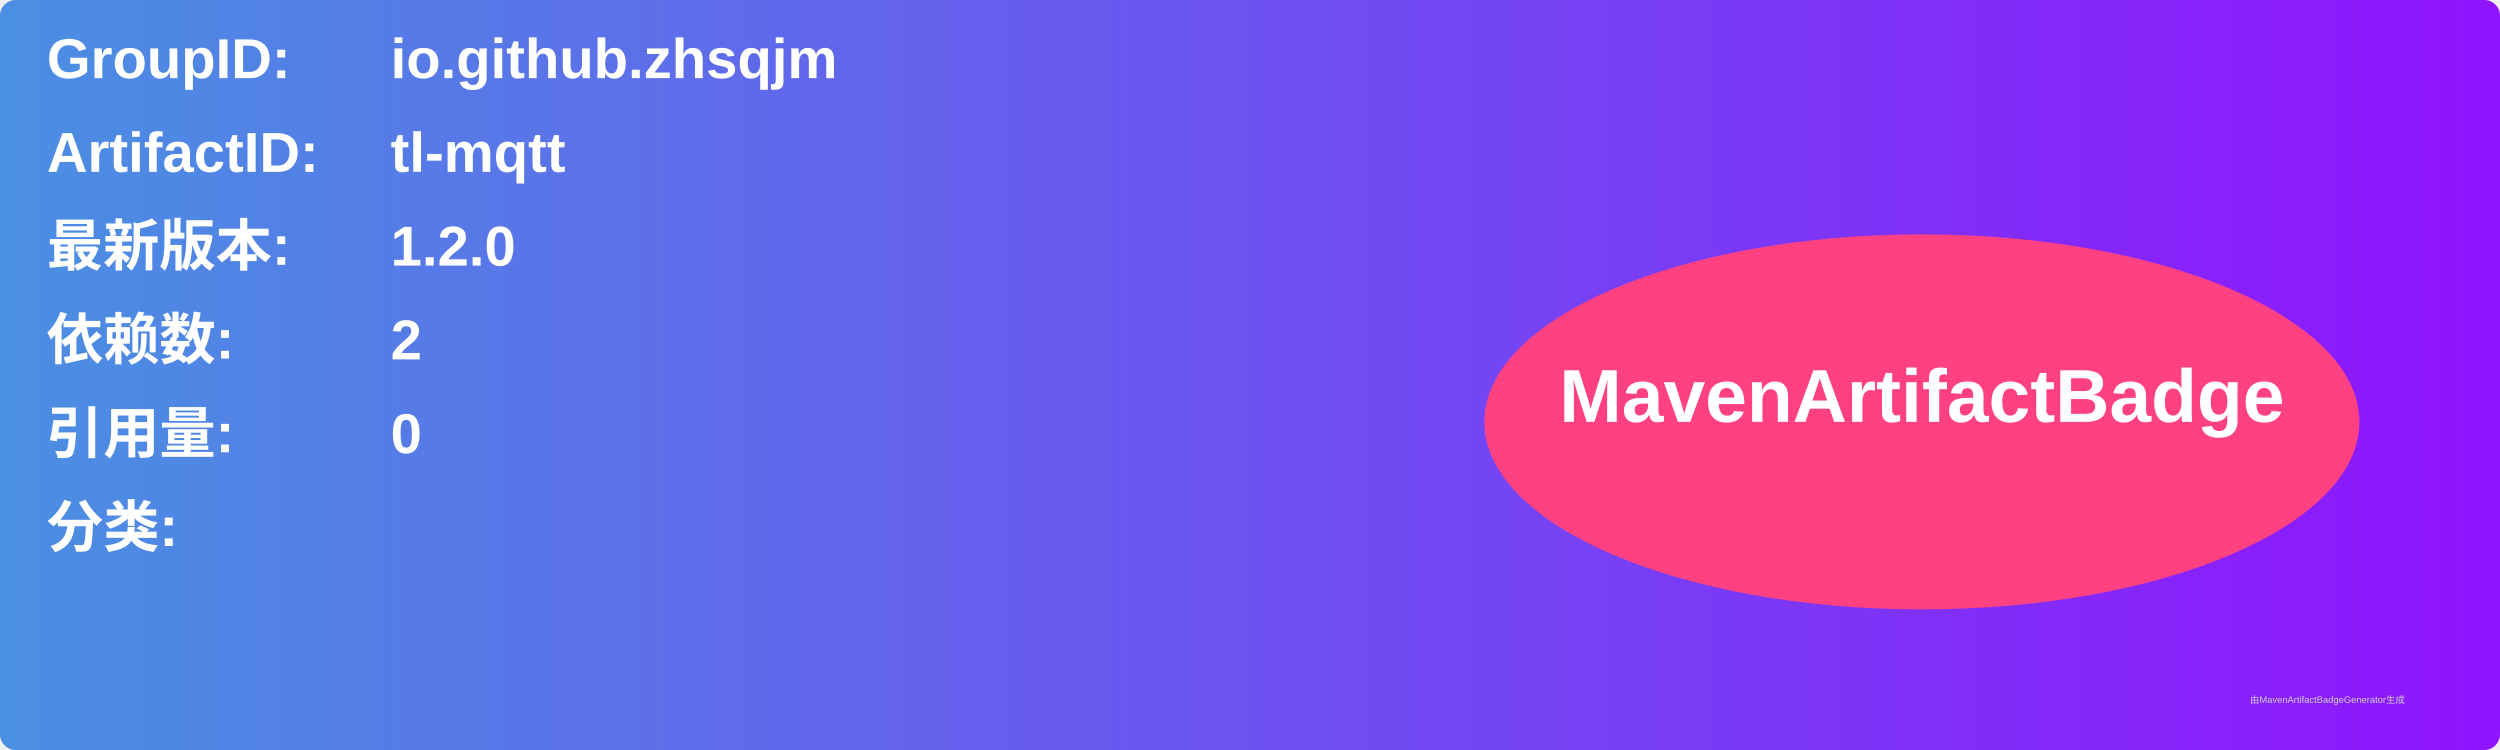
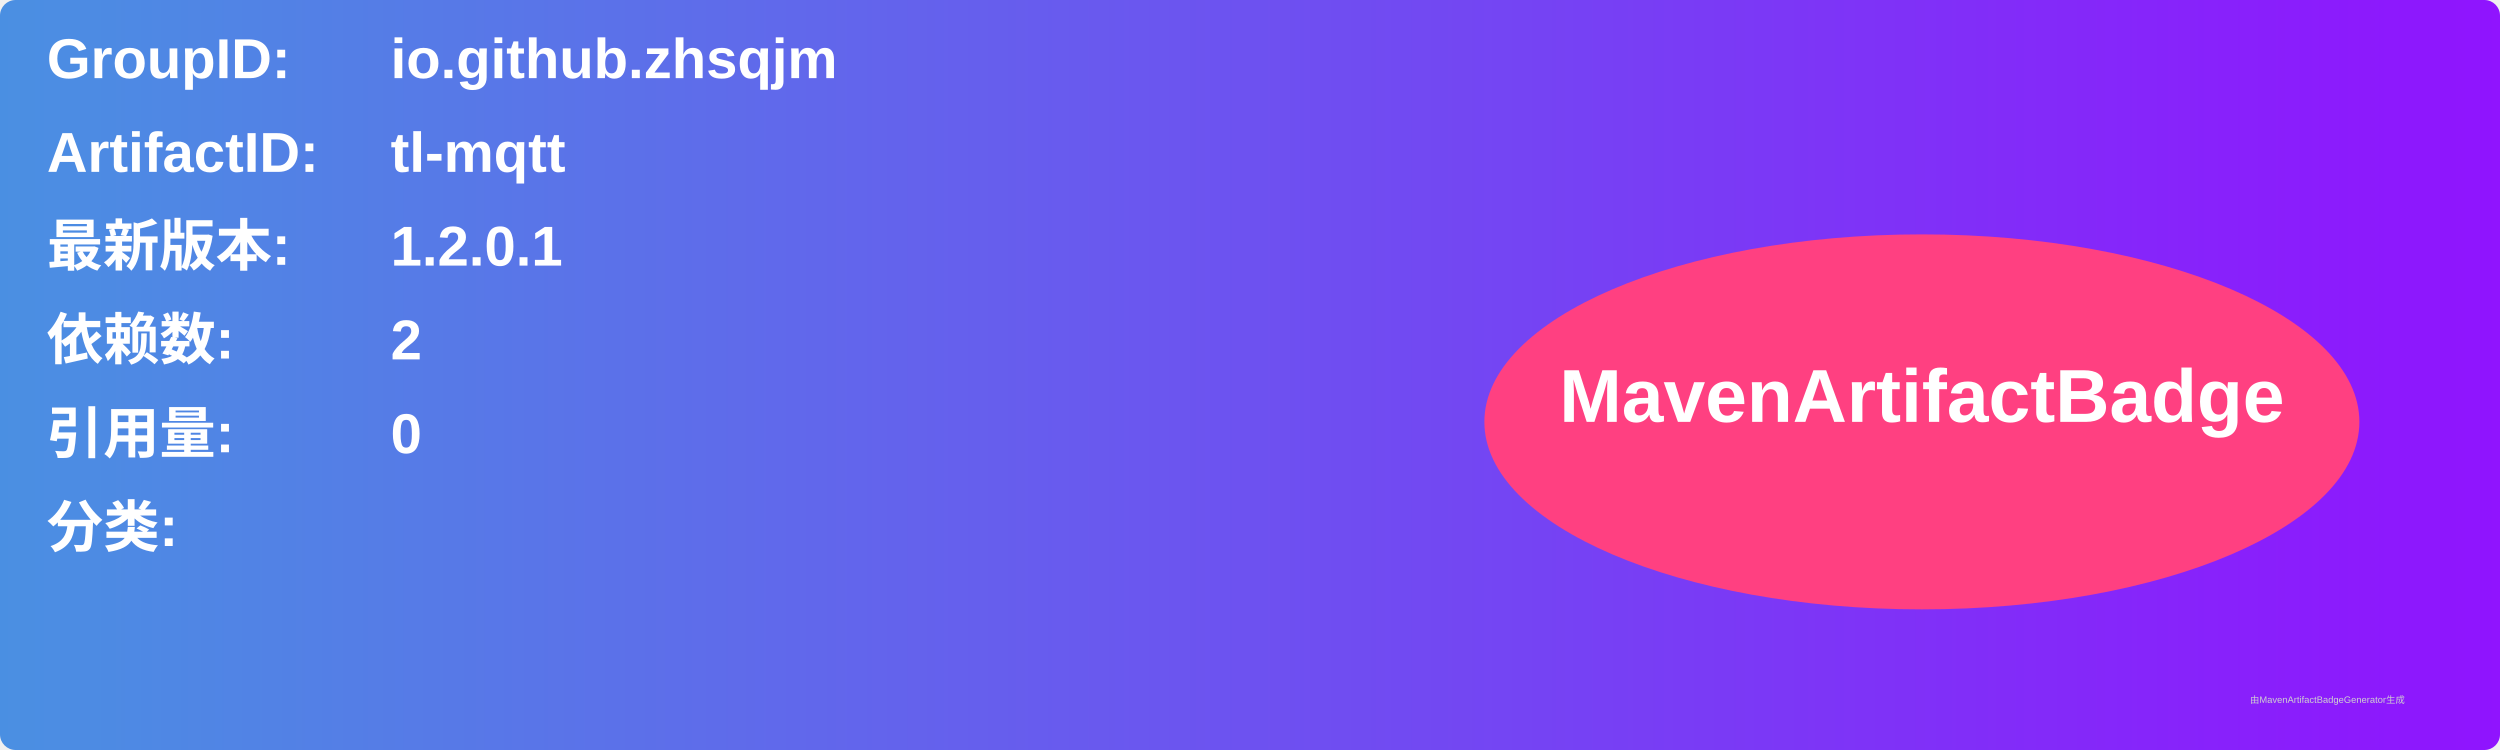
<svg xmlns="http://www.w3.org/2000/svg" width="800" height="240" viewBox="0 0 800 240">
  <linearGradient id="grad" x1="0%" y1="0%" x2="100%" y2="0%">
    <stop offset="0%" stop-color="#4a90e2" />
    <stop offset="100%" stop-color="#9013fe" />
  </linearGradient>
  <rect width="100%" height="100%" rx="5" ry="5" fill="url(#grad)" />
  <g transform="translate(15, 15)">
    <text x="0" y="10" font-family="Arial" font-size="18" fill="white" font-weight="bold" width="260">GroupID:</text>
    <text x="110" y="10" font-family="Arial" font-size="18" fill="white" font-weight="bold" width="460">io.github.zhsqjm</text>
    <text x="0" y="40" font-family="Arial" font-size="18" fill="white" font-weight="bold" width="260">ArtifactID:</text>
    <text x="110" y="40" font-family="Arial" font-size="18" fill="white" font-weight="bold" width="460">tl-mqtt</text>
    <text x="0" y="70" font-family="Arial" font-size="18" fill="white" font-weight="bold">最新版本:</text>
    <text x="110" y="70" font-family="Arial" font-size="18" fill="white" font-weight="bold">
-       <tspan font-weight="bold">1.2.0</tspan>
+       <tspan font-weight="bold">1.2.0.1</tspan>
    </text>
    <text x="0" y="100" font-family="Arial" font-size="18" fill="white" font-weight="bold">依赖数: </text>
    <text x="110" y="100" font-family="Arial" font-size="18" fill="white">
      <tspan font-weight="bold">2</tspan>
    </text>
    <text x="0" y="130" font-family="Arial" font-size="18" fill="white" font-weight="bold">引用量: </text>
    <text x="110" y="130" font-family="Arial" font-size="18" fill="white">
      <tspan font-weight="bold">0</tspan>
    </text>
    <text x="0" y="160" font-family="Arial" font-size="18" fill="white" font-weight="bold">分类:</text>
    <text x="10" y="190" font-family="Arial" font-size="10" fill="white">
      <tspan font-weight="bold" />
    </text>
    <ellipse cx="600" cy="120" rx="140" ry="60" fill="#ff4081" />
    <text x="600" y="120" text-anchor="middle" font-family="Arial" font-size="24" fill="white" font-weight="bold">MavenArtifactBadge</text>
  </g>
  <text x="720" y="225" font-family="Arial" font-size="3" fill="#d0d0d0">由MavenArtifactBadgeGenerator生成</text>
</svg>
